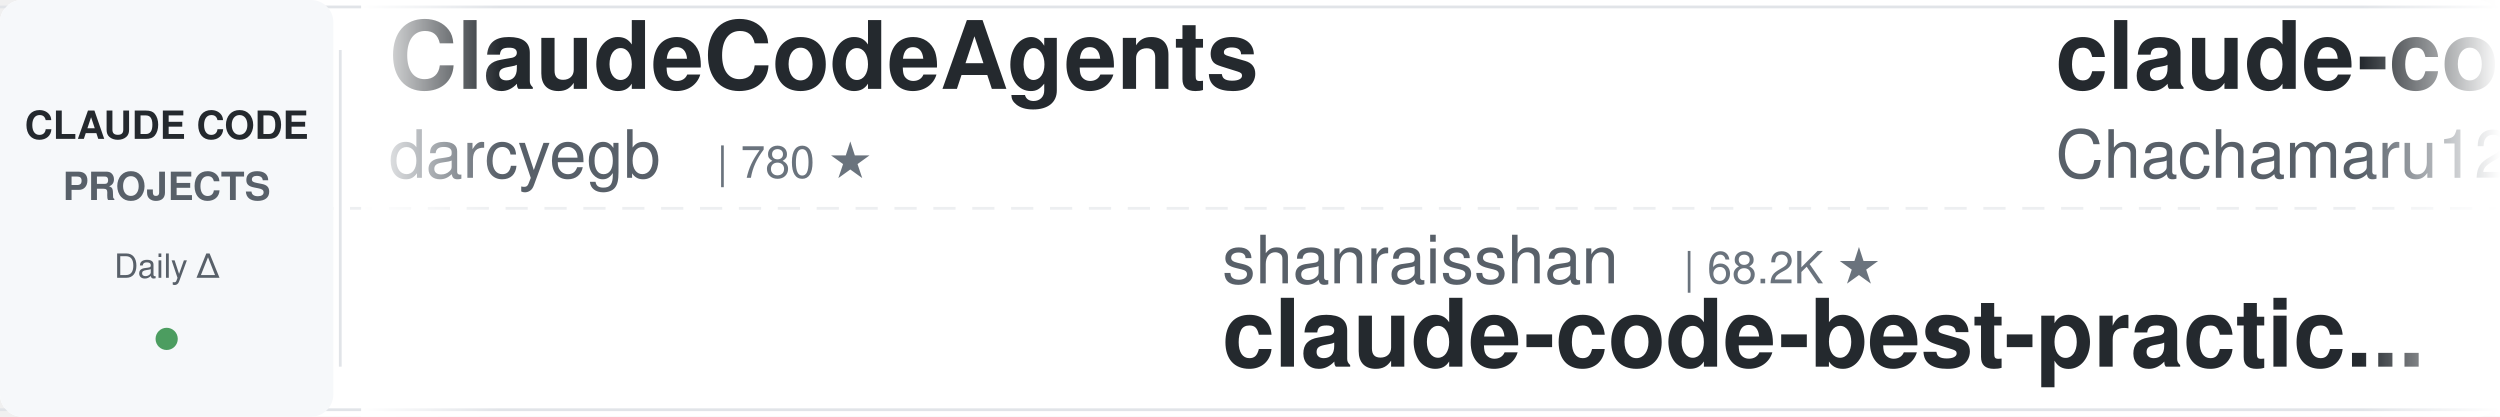
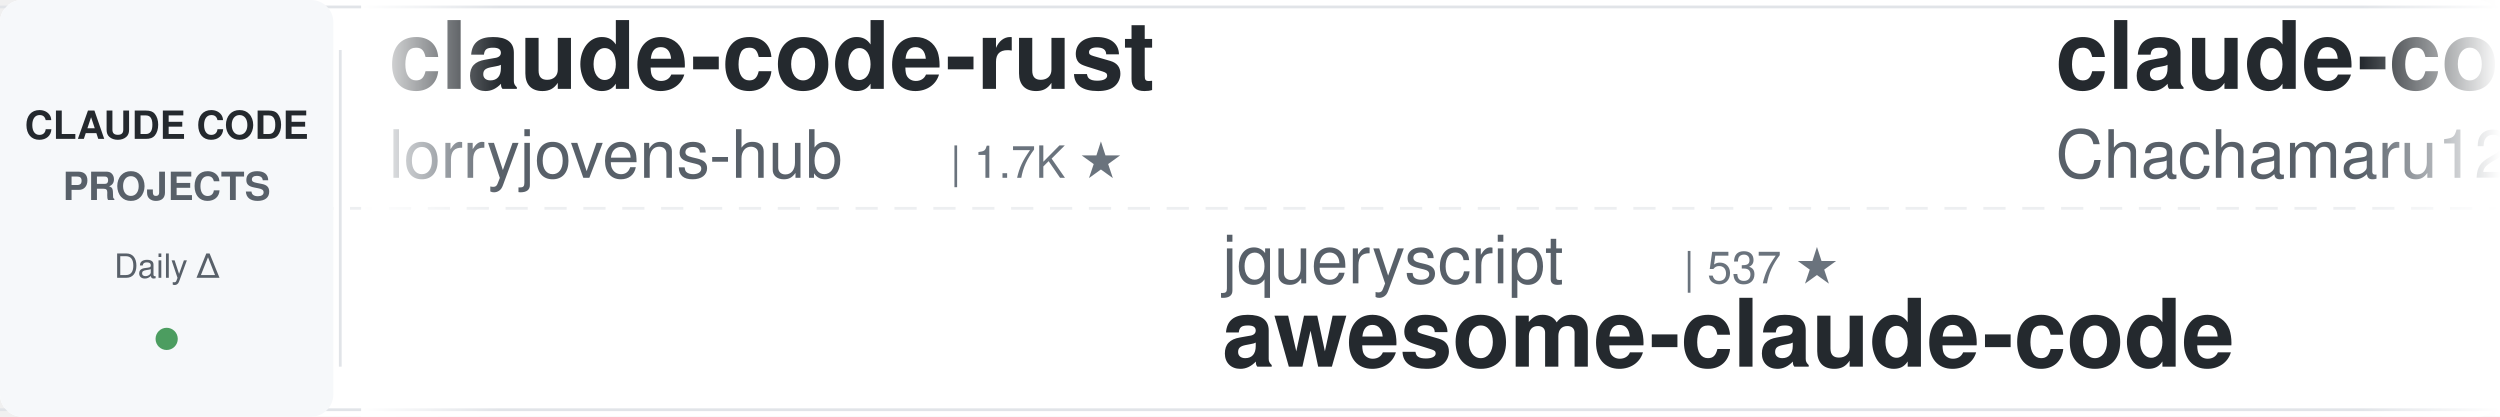
<svg xmlns="http://www.w3.org/2000/svg" width="900" height="150">
  <defs>
    <linearGradient id="leftFade" x1="0%" y1="0%" x2="100%" y2="0%">
      <stop offset="0%" style="stop-color:#ffffff;stop-opacity:1" />
      <stop offset="100%" style="stop-color:#ffffff;stop-opacity:0" />
    </linearGradient>
    <linearGradient id="rightFade" x1="0%" y1="0%" x2="100%" y2="0%">
      <stop offset="0%" style="stop-color:#ffffff;stop-opacity:0" />
      <stop offset="100%" style="stop-color:#ffffff;stop-opacity:1" />
    </linearGradient>
  </defs>
  <rect width="900" height="150" fill="#ffffff" rx="8" />
  <rect x="0" y="2" width="900" height="1" fill="#e1e4e8" />
  <rect x="0" y="147" width="900" height="1" fill="#e1e4e8" />
  <line x1="0" y1="75" x2="900" y2="75" stroke="#e1e4e8" stroke-width="1" stroke-dasharray="8 6" opacity="0.6" />
  <rect x="0" y="0" width="120" height="150" fill="#f6f8fa" rx="8" />
  <text x="60" y="50" font-family="-apple-system, BlinkMacSystemFont, 'Segoe UI', Helvetica, Arial, sans-serif" font-size="14" font-weight="600" fill="#24292e" text-anchor="middle">CLAUDE CODE</text>
  <text x="60" y="72" font-family="-apple-system, BlinkMacSystemFont, 'Segoe UI', Helvetica, Arial, sans-serif" font-size="14" font-weight="600" fill="#586069" text-anchor="middle">PROJECTS</text>
  <text x="60" y="100" font-family="-apple-system, BlinkMacSystemFont, 'Segoe UI', Helvetica, Arial, sans-serif" font-size="12" font-weight="500" fill="#586069" text-anchor="middle">Daily Δ</text>
  <circle cx="60" cy="122" r="4" fill="#22863a" opacity="0.8" />
  <rect x="122" y="18" width="1" height="114" fill="#e1e4e8" />
  <clipPath id="tickerClip">
    <rect x="130" y="0" width="770" height="150" />
  </clipPath>
  <g clip-path="url(#tickerClip)">
    <g id="tickerItems">
      <animateTransform attributeName="transform" attributeType="XML" type="translate" from="0 0" to="-3000 0" dur="54s" repeatCount="indefinite" />
      <g transform="translate(0, 0)">
-         <text x="140" y="32" font-family="-apple-system, BlinkMacSystemFont, 'Segoe UI', Helvetica, Arial, sans-serif" font-size="34" font-weight="600" fill="#24292e">ClaudeCodeAgents</text>
-         <text x="140" y="64" font-family="-apple-system, BlinkMacSystemFont, 'Segoe UI', Helvetica, Arial, sans-serif" font-size="24" font-weight="400" fill="#586069">darcyegb</text>
-         <text x="258" y="64" font-family="-apple-system, BlinkMacSystemFont, 'Segoe UI', Helvetica, Arial, sans-serif" font-size="16" font-weight="500" fill="#6a737d">| 780 ★</text>
+         <text x="140" y="32" font-family="-apple-system, BlinkMacSystemFont, 'Segoe UI', Helvetica, Arial, sans-serif" font-size="34" font-weight="600" fill="#24292e">claude-code-rust</text>
+         <text x="140" y="64" font-family="-apple-system, BlinkMacSystemFont, 'Segoe UI', Helvetica, Arial, sans-serif" font-size="24" font-weight="400" fill="#586069">lorryjovens-hub</text>
+         <text x="342" y="64" font-family="-apple-system, BlinkMacSystemFont, 'Segoe UI', Helvetica, Arial, sans-serif" font-size="16" font-weight="500" fill="#6a737d">| 1.7K ★</text>
      </g>
      <g transform="translate(300, 0)">
-         <text x="140" y="102" font-family="-apple-system, BlinkMacSystemFont, 'Segoe UI', Helvetica, Arial, sans-serif" font-size="24" font-weight="400" fill="#586069">shanraisshan</text>
-         <text x="306" y="102" font-family="-apple-system, BlinkMacSystemFont, 'Segoe UI', Helvetica, Arial, sans-serif" font-size="16" font-weight="500" fill="#6a737d">| 68.2K ★</text>
-         <text x="140" y="132" font-family="-apple-system, BlinkMacSystemFont, 'Segoe UI', Helvetica, Arial, sans-serif" font-size="34" font-weight="600" fill="#24292e">claude-code-best-practic...</text>
+         <text x="140" y="102" font-family="-apple-system, BlinkMacSystemFont, 'Segoe UI', Helvetica, Arial, sans-serif" font-size="24" font-weight="400" fill="#586069">jqueryscript</text>
+         <text x="306" y="102" font-family="-apple-system, BlinkMacSystemFont, 'Segoe UI', Helvetica, Arial, sans-serif" font-size="16" font-weight="500" fill="#6a737d">| 537 ★</text>
+         <text x="140" y="132" font-family="-apple-system, BlinkMacSystemFont, 'Segoe UI', Helvetica, Arial, sans-serif" font-size="34" font-weight="600" fill="#24292e">awesome-claude-code</text>
      </g>
      <g transform="translate(600, 0)">
        <text x="140" y="32" font-family="-apple-system, BlinkMacSystemFont, 'Segoe UI', Helvetica, Arial, sans-serif" font-size="34" font-weight="600" fill="#24292e">claude-code-harness</text>
        <text x="140" y="64" font-family="-apple-system, BlinkMacSystemFont, 'Segoe UI', Helvetica, Arial, sans-serif" font-size="24" font-weight="400" fill="#586069">Chachamaru127</text>
        <text x="318" y="64" font-family="-apple-system, BlinkMacSystemFont, 'Segoe UI', Helvetica, Arial, sans-serif" font-size="16" font-weight="500" fill="#6a737d">| 3.2K ★</text>
      </g>
      <g transform="translate(900, 0)">
-         <text x="140" y="102" font-family="-apple-system, BlinkMacSystemFont, 'Segoe UI', Helvetica, Arial, sans-serif" font-size="24" font-weight="400" fill="#586069">pedrohcgs</text>
-         <text x="270" y="102" font-family="-apple-system, BlinkMacSystemFont, 'Segoe UI', Helvetica, Arial, sans-serif" font-size="16" font-weight="500" fill="#6a737d">| 1.7K ★</text>
-         <text x="140" y="132" font-family="-apple-system, BlinkMacSystemFont, 'Segoe UI', Helvetica, Arial, sans-serif" font-size="34" font-weight="600" fill="#24292e">claude-code-my-workflow</text>
+         <text x="140" y="102" font-family="-apple-system, BlinkMacSystemFont, 'Segoe UI', Helvetica, Arial, sans-serif" font-size="24" font-weight="400" fill="#586069">techjarves</text>
+         <text x="282" y="102" font-family="-apple-system, BlinkMacSystemFont, 'Segoe UI', Helvetica, Arial, sans-serif" font-size="16" font-weight="500" fill="#6a737d">| 1.6K ★</text>
+         <text x="140" y="132" font-family="-apple-system, BlinkMacSystemFont, 'Segoe UI', Helvetica, Arial, sans-serif" font-size="34" font-weight="600" fill="#24292e">ClaudeCode-Portable</text>
      </g>
      <g transform="translate(1200, 0)">
-         <text x="140" y="32" font-family="-apple-system, BlinkMacSystemFont, 'Segoe UI', Helvetica, Arial, sans-serif" font-size="34" font-weight="600" fill="#24292e">free-claude-code</text>
-         <text x="140" y="64" font-family="-apple-system, BlinkMacSystemFont, 'Segoe UI', Helvetica, Arial, sans-serif" font-size="24" font-weight="400" fill="#586069">Alishahryar1</text>
-         <text x="306" y="64" font-family="-apple-system, BlinkMacSystemFont, 'Segoe UI', Helvetica, Arial, sans-serif" font-size="16" font-weight="500" fill="#6a737d">| 64.4K ★</text>
+         <text x="140" y="32" font-family="-apple-system, BlinkMacSystemFont, 'Segoe UI', Helvetica, Arial, sans-serif" font-size="34" font-weight="600" fill="#24292e">Open-ClaudeCode</text>
+         <text x="140" y="64" font-family="-apple-system, BlinkMacSystemFont, 'Segoe UI', Helvetica, Arial, sans-serif" font-size="24" font-weight="400" fill="#586069">LING71671</text>
+         <text x="270" y="64" font-family="-apple-system, BlinkMacSystemFont, 'Segoe UI', Helvetica, Arial, sans-serif" font-size="16" font-weight="500" fill="#6a737d">| 974 ★</text>
      </g>
      <g transform="translate(1500, 0)">
-         <text x="140" y="102" font-family="-apple-system, BlinkMacSystemFont, 'Segoe UI', Helvetica, Arial, sans-serif" font-size="24" font-weight="400" fill="#586069">disler</text>
-         <text x="234" y="102" font-family="-apple-system, BlinkMacSystemFont, 'Segoe UI', Helvetica, Arial, sans-serif" font-size="16" font-weight="500" fill="#6a737d">| 1.7K ★</text>
-         <text x="140" y="132" font-family="-apple-system, BlinkMacSystemFont, 'Segoe UI', Helvetica, Arial, sans-serif" font-size="34" font-weight="600" fill="#24292e">pi-vs-claude-code</text>
+         <text x="140" y="102" font-family="-apple-system, BlinkMacSystemFont, 'Segoe UI', Helvetica, Arial, sans-serif" font-size="24" font-weight="400" fill="#586069">alejandrobalderas</text>
+         <text x="366" y="102" font-family="-apple-system, BlinkMacSystemFont, 'Segoe UI', Helvetica, Arial, sans-serif" font-size="16" font-weight="500" fill="#6a737d">| 3.0K ★</text>
+         <text x="140" y="132" font-family="-apple-system, BlinkMacSystemFont, 'Segoe UI', Helvetica, Arial, sans-serif" font-size="34" font-weight="600" fill="#24292e">claude-code-from-source</text>
      </g>
      <g transform="translate(1800, 0)">
-         <text x="140" y="32" font-family="-apple-system, BlinkMacSystemFont, 'Segoe UI', Helvetica, Arial, sans-serif" font-size="34" font-weight="600" fill="#24292e">claude-code-engineering</text>
-         <text x="140" y="64" font-family="-apple-system, BlinkMacSystemFont, 'Segoe UI', Helvetica, Arial, sans-serif" font-size="24" font-weight="400" fill="#586069">huangjia2019</text>
-         <text x="306" y="64" font-family="-apple-system, BlinkMacSystemFont, 'Segoe UI', Helvetica, Arial, sans-serif" font-size="16" font-weight="500" fill="#6a737d">| 1.1K ★</text>
+         <text x="140" y="32" font-family="-apple-system, BlinkMacSystemFont, 'Segoe UI', Helvetica, Arial, sans-serif" font-size="34" font-weight="600" fill="#24292e">Dive-into-Claude-Code</text>
+         <text x="140" y="64" font-family="-apple-system, BlinkMacSystemFont, 'Segoe UI', Helvetica, Arial, sans-serif" font-size="24" font-weight="400" fill="#586069">VILA-Lab</text>
+         <text x="258" y="64" font-family="-apple-system, BlinkMacSystemFont, 'Segoe UI', Helvetica, Arial, sans-serif" font-size="16" font-weight="500" fill="#6a737d">| 2.2K ★</text>
      </g>
      <g transform="translate(2100, 0)">
-         <text x="140" y="102" font-family="-apple-system, BlinkMacSystemFont, 'Segoe UI', Helvetica, Arial, sans-serif" font-size="24" font-weight="400" fill="#586069">xu-xiang</text>
-         <text x="258" y="102" font-family="-apple-system, BlinkMacSystemFont, 'Segoe UI', Helvetica, Arial, sans-serif" font-size="16" font-weight="500" fill="#6a737d">| 2.0K ★</text>
-         <text x="140" y="132" font-family="-apple-system, BlinkMacSystemFont, 'Segoe UI', Helvetica, Arial, sans-serif" font-size="34" font-weight="600" fill="#24292e">everything-claude-code-z...</text>
+         <text x="140" y="102" font-family="-apple-system, BlinkMacSystemFont, 'Segoe UI', Helvetica, Arial, sans-serif" font-size="24" font-weight="400" fill="#586069">Piebald-AI</text>
+         <text x="282" y="102" font-family="-apple-system, BlinkMacSystemFont, 'Segoe UI', Helvetica, Arial, sans-serif" font-size="16" font-weight="500" fill="#6a737d">| 13.0K ★</text>
+         <text x="140" y="132" font-family="-apple-system, BlinkMacSystemFont, 'Segoe UI', Helvetica, Arial, sans-serif" font-size="34" font-weight="600" fill="#24292e">claude-code-system-promp...</text>
      </g>
      <g transform="translate(2400, 0)">
-         <text x="140" y="32" font-family="-apple-system, BlinkMacSystemFont, 'Segoe UI', Helvetica, Arial, sans-serif" font-size="34" font-weight="600" fill="#24292e">claude-code-source-build</text>
-         <text x="140" y="64" font-family="-apple-system, BlinkMacSystemFont, 'Segoe UI', Helvetica, Arial, sans-serif" font-size="24" font-weight="400" fill="#586069">andrew-kramer-inno</text>
-         <text x="378" y="64" font-family="-apple-system, BlinkMacSystemFont, 'Segoe UI', Helvetica, Arial, sans-serif" font-size="16" font-weight="500" fill="#6a737d">| 594 ★</text>
+         <text x="140" y="32" font-family="-apple-system, BlinkMacSystemFont, 'Segoe UI', Helvetica, Arial, sans-serif" font-size="34" font-weight="600" fill="#24292e">claude-code-guide</text>
+         <text x="140" y="64" font-family="-apple-system, BlinkMacSystemFont, 'Segoe UI', Helvetica, Arial, sans-serif" font-size="24" font-weight="400" fill="#586069">zebbern</text>
+         <text x="246" y="64" font-family="-apple-system, BlinkMacSystemFont, 'Segoe UI', Helvetica, Arial, sans-serif" font-size="16" font-weight="500" fill="#6a737d">| 4.7K ★</text>
      </g>
      <g transform="translate(2700, 0)">
-         <text x="140" y="102" font-family="-apple-system, BlinkMacSystemFont, 'Segoe UI', Helvetica, Arial, sans-serif" font-size="24" font-weight="400" fill="#586069">ykdojo</text>
-         <text x="234" y="102" font-family="-apple-system, BlinkMacSystemFont, 'Segoe UI', Helvetica, Arial, sans-serif" font-size="16" font-weight="500" fill="#6a737d">| 10.3K ★</text>
-         <text x="140" y="132" font-family="-apple-system, BlinkMacSystemFont, 'Segoe UI', Helvetica, Arial, sans-serif" font-size="34" font-weight="600" fill="#24292e">claude-code-tips</text>
+         <text x="140" y="102" font-family="-apple-system, BlinkMacSystemFont, 'Segoe UI', Helvetica, Arial, sans-serif" font-size="24" font-weight="400" fill="#586069">FlorianBruniaux</text>
+         <text x="342" y="102" font-family="-apple-system, BlinkMacSystemFont, 'Segoe UI', Helvetica, Arial, sans-serif" font-size="16" font-weight="500" fill="#6a737d">| 6.3K ★</text>
+         <text x="140" y="132" font-family="-apple-system, BlinkMacSystemFont, 'Segoe UI', Helvetica, Arial, sans-serif" font-size="34" font-weight="600" fill="#24292e">claude-code-ultimate-gui...</text>
      </g>
      <g transform="translate(3000, 0)">
-         <text x="140" y="32" font-family="-apple-system, BlinkMacSystemFont, 'Segoe UI', Helvetica, Arial, sans-serif" font-size="34" font-weight="600" fill="#24292e">ClaudeCodeAgents</text>
-         <text x="140" y="64" font-family="-apple-system, BlinkMacSystemFont, 'Segoe UI', Helvetica, Arial, sans-serif" font-size="24" font-weight="400" fill="#586069">darcyegb</text>
-         <text x="258" y="64" font-family="-apple-system, BlinkMacSystemFont, 'Segoe UI', Helvetica, Arial, sans-serif" font-size="16" font-weight="500" fill="#6a737d">| 780 ★</text>
+         <text x="140" y="32" font-family="-apple-system, BlinkMacSystemFont, 'Segoe UI', Helvetica, Arial, sans-serif" font-size="34" font-weight="600" fill="#24292e">claude-code-rust</text>
+         <text x="140" y="64" font-family="-apple-system, BlinkMacSystemFont, 'Segoe UI', Helvetica, Arial, sans-serif" font-size="24" font-weight="400" fill="#586069">lorryjovens-hub</text>
+         <text x="342" y="64" font-family="-apple-system, BlinkMacSystemFont, 'Segoe UI', Helvetica, Arial, sans-serif" font-size="16" font-weight="500" fill="#6a737d">| 1.7K ★</text>
      </g>
      <g transform="translate(3300, 0)">
-         <text x="140" y="102" font-family="-apple-system, BlinkMacSystemFont, 'Segoe UI', Helvetica, Arial, sans-serif" font-size="24" font-weight="400" fill="#586069">shanraisshan</text>
-         <text x="306" y="102" font-family="-apple-system, BlinkMacSystemFont, 'Segoe UI', Helvetica, Arial, sans-serif" font-size="16" font-weight="500" fill="#6a737d">| 68.2K ★</text>
-         <text x="140" y="132" font-family="-apple-system, BlinkMacSystemFont, 'Segoe UI', Helvetica, Arial, sans-serif" font-size="34" font-weight="600" fill="#24292e">claude-code-best-practic...</text>
+         <text x="140" y="102" font-family="-apple-system, BlinkMacSystemFont, 'Segoe UI', Helvetica, Arial, sans-serif" font-size="24" font-weight="400" fill="#586069">jqueryscript</text>
+         <text x="306" y="102" font-family="-apple-system, BlinkMacSystemFont, 'Segoe UI', Helvetica, Arial, sans-serif" font-size="16" font-weight="500" fill="#6a737d">| 537 ★</text>
+         <text x="140" y="132" font-family="-apple-system, BlinkMacSystemFont, 'Segoe UI', Helvetica, Arial, sans-serif" font-size="34" font-weight="600" fill="#24292e">awesome-claude-code</text>
      </g>
      <g transform="translate(3600, 0)">
        <text x="140" y="32" font-family="-apple-system, BlinkMacSystemFont, 'Segoe UI', Helvetica, Arial, sans-serif" font-size="34" font-weight="600" fill="#24292e">claude-code-harness</text>
        <text x="140" y="64" font-family="-apple-system, BlinkMacSystemFont, 'Segoe UI', Helvetica, Arial, sans-serif" font-size="24" font-weight="400" fill="#586069">Chachamaru127</text>
        <text x="318" y="64" font-family="-apple-system, BlinkMacSystemFont, 'Segoe UI', Helvetica, Arial, sans-serif" font-size="16" font-weight="500" fill="#6a737d">| 3.2K ★</text>
      </g>
      <g transform="translate(3900, 0)">
-         <text x="140" y="102" font-family="-apple-system, BlinkMacSystemFont, 'Segoe UI', Helvetica, Arial, sans-serif" font-size="24" font-weight="400" fill="#586069">pedrohcgs</text>
-         <text x="270" y="102" font-family="-apple-system, BlinkMacSystemFont, 'Segoe UI', Helvetica, Arial, sans-serif" font-size="16" font-weight="500" fill="#6a737d">| 1.7K ★</text>
-         <text x="140" y="132" font-family="-apple-system, BlinkMacSystemFont, 'Segoe UI', Helvetica, Arial, sans-serif" font-size="34" font-weight="600" fill="#24292e">claude-code-my-workflow</text>
+         <text x="140" y="102" font-family="-apple-system, BlinkMacSystemFont, 'Segoe UI', Helvetica, Arial, sans-serif" font-size="24" font-weight="400" fill="#586069">techjarves</text>
+         <text x="282" y="102" font-family="-apple-system, BlinkMacSystemFont, 'Segoe UI', Helvetica, Arial, sans-serif" font-size="16" font-weight="500" fill="#6a737d">| 1.6K ★</text>
+         <text x="140" y="132" font-family="-apple-system, BlinkMacSystemFont, 'Segoe UI', Helvetica, Arial, sans-serif" font-size="34" font-weight="600" fill="#24292e">ClaudeCode-Portable</text>
      </g>
    </g>
  </g>
  <rect x="130" y="0" width="50" height="150" fill="url(#leftFade)" />
  <rect x="850" y="0" width="50" height="150" fill="url(#rightFade)" />
</svg>
